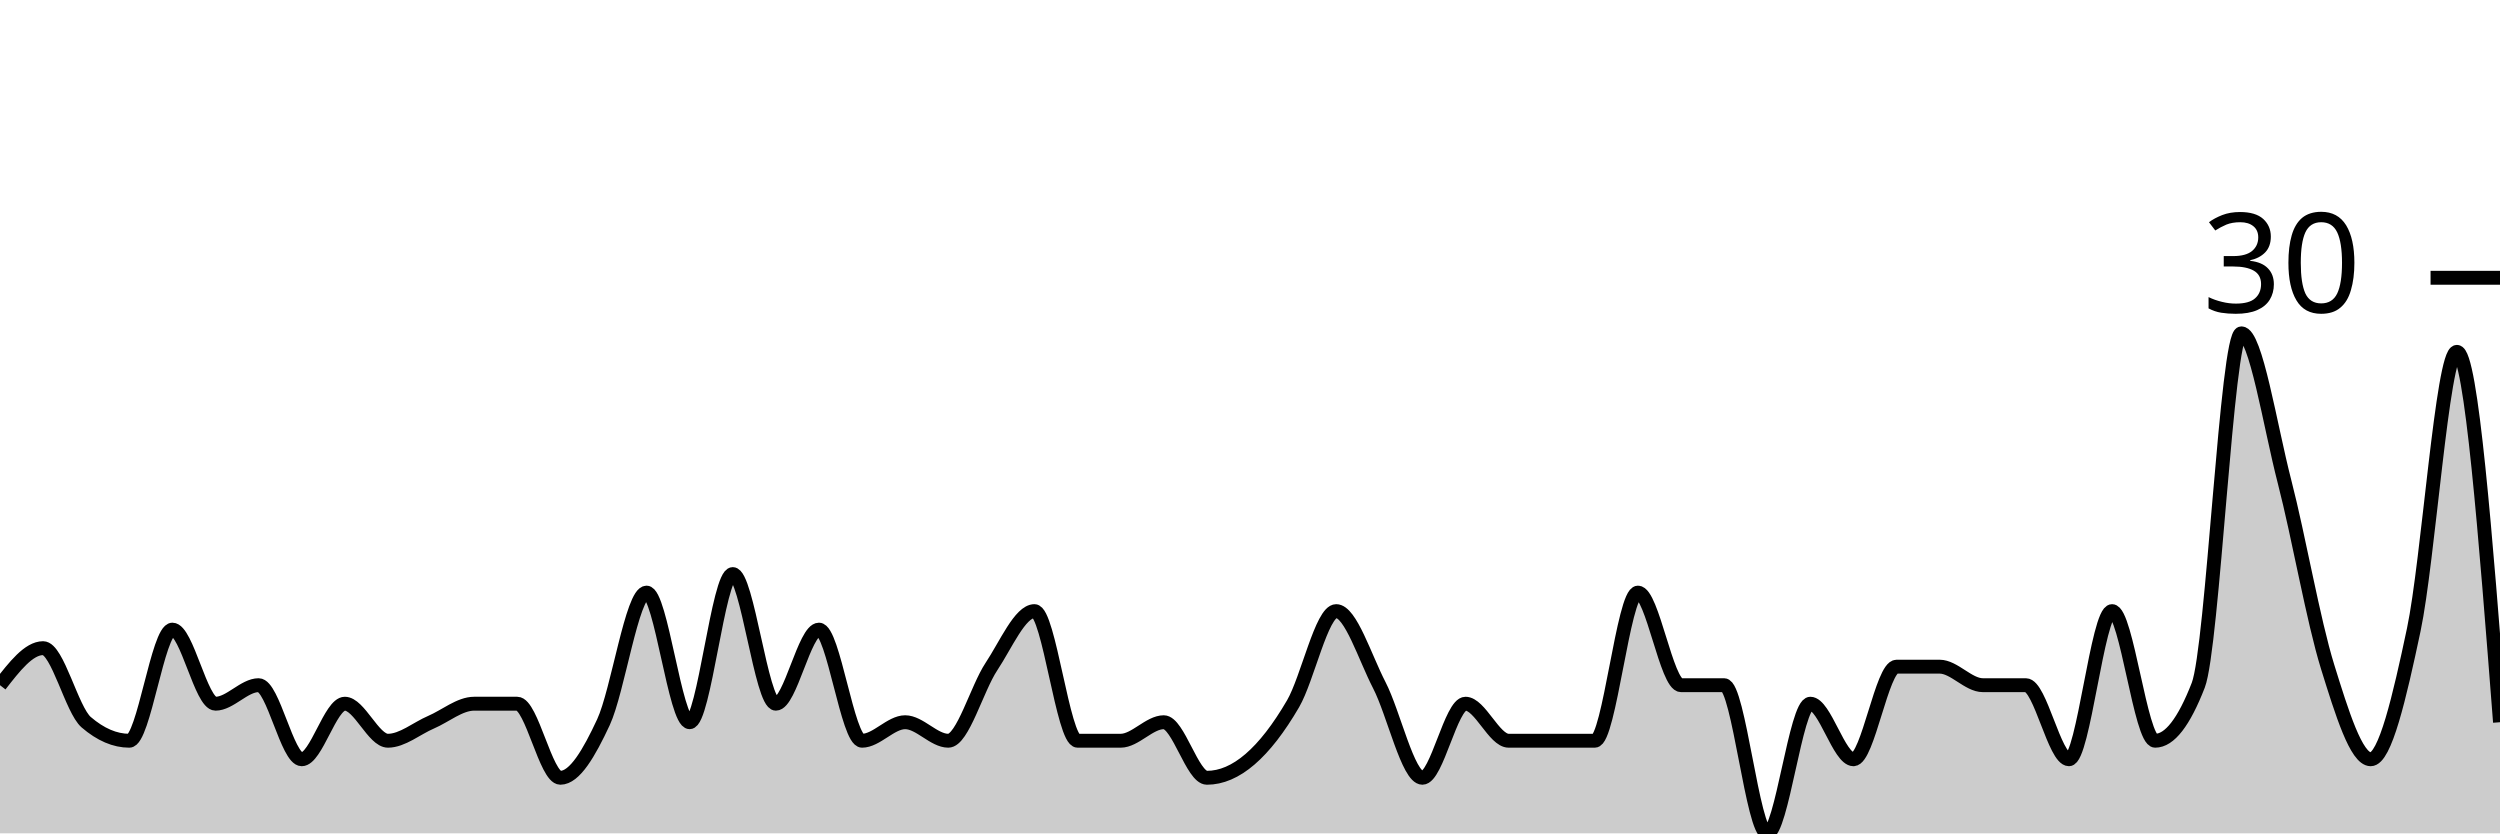
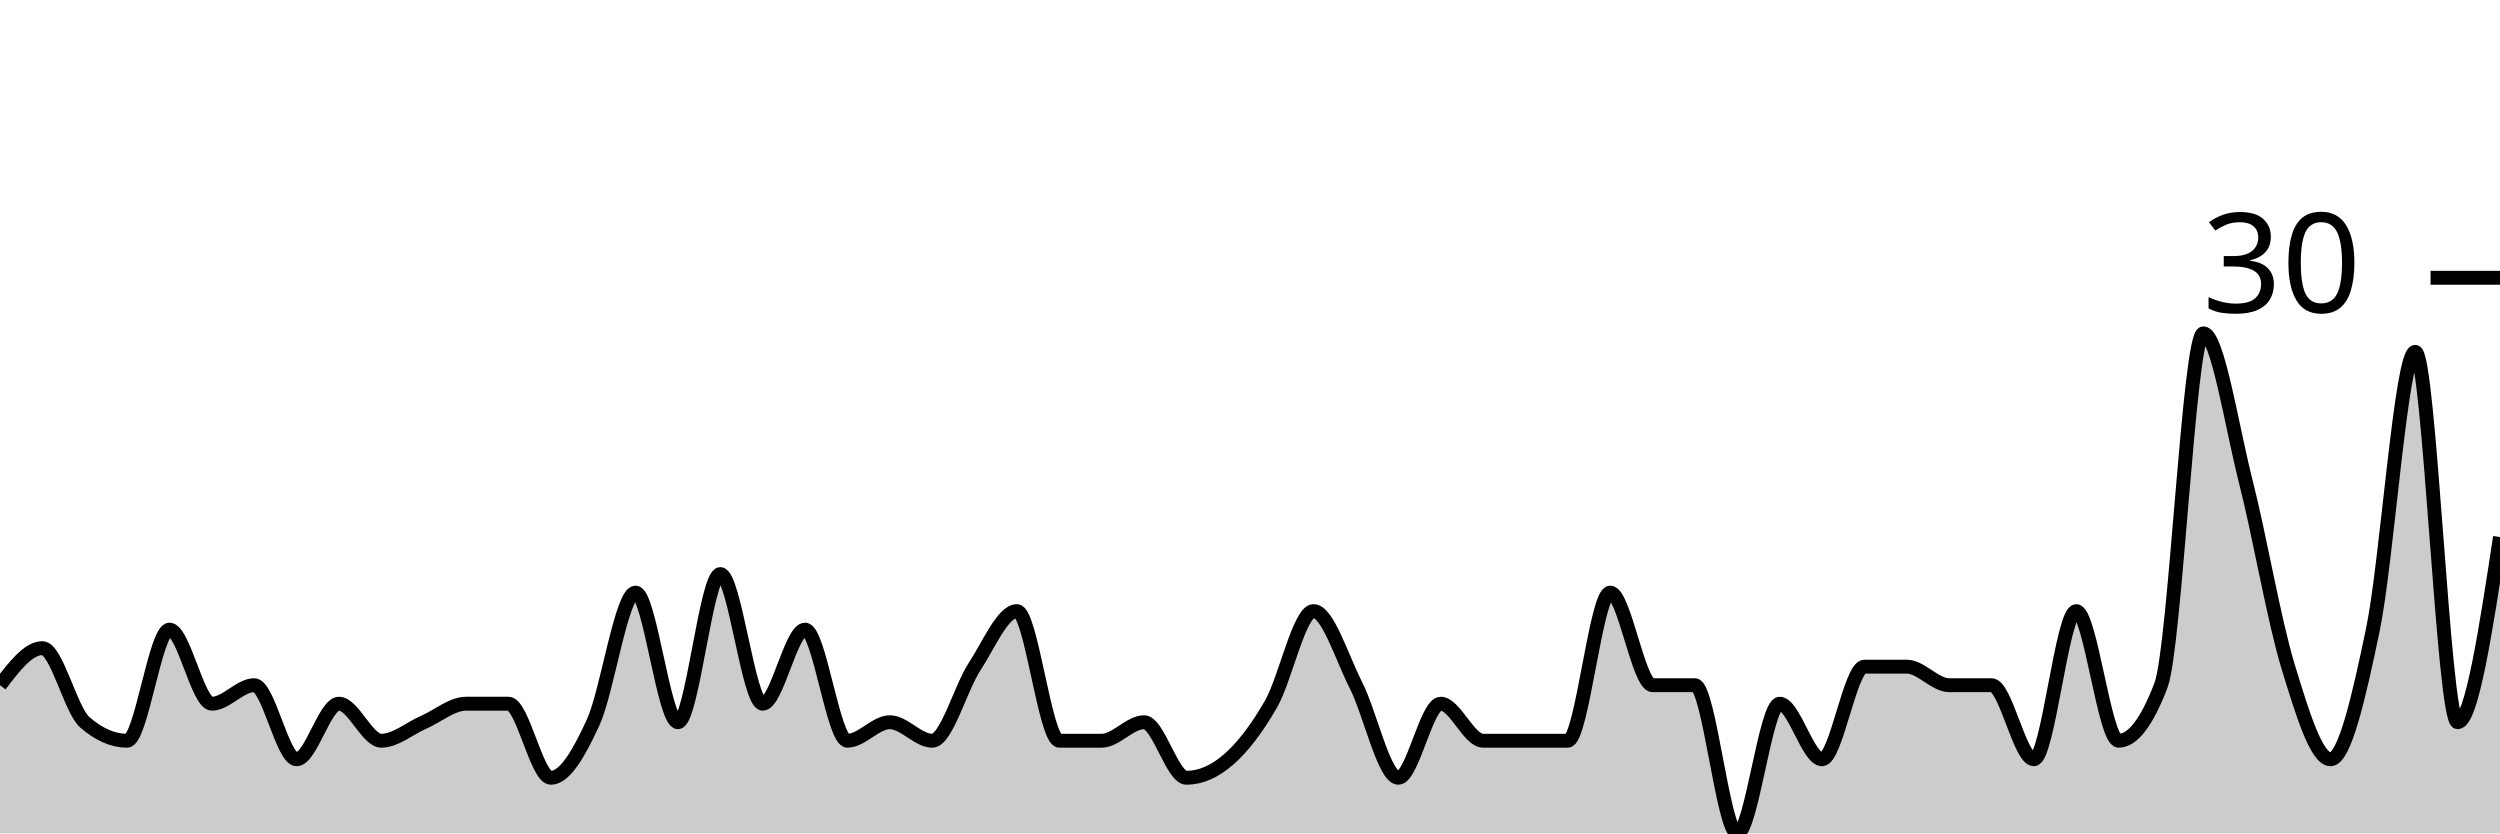
<svg xmlns="http://www.w3.org/2000/svg" viewBox="0 0 180 60">
  <g transform="translate(0,20)">
-     <path class="area" fill="rgba(0, 0, 0, 0.2)" d="M0,29.333C1.034,28,2.069,26.667,3.103,26.667C4.138,26.667,5.172,31.111,6.207,32C7.241,32.889,8.276,33.333,9.31,33.333C10.345,33.333,11.379,25.333,12.414,25.333C13.448,25.333,14.483,30.667,15.517,30.667C16.552,30.667,17.586,29.333,18.621,29.333C19.655,29.333,20.69,34.667,21.724,34.667C22.759,34.667,23.793,30.667,24.828,30.667C25.862,30.667,26.897,33.333,27.931,33.333C28.966,33.333,30,32.444,31.034,32C32.069,31.556,33.103,30.667,34.138,30.667C35.172,30.667,36.207,30.667,37.241,30.667C38.276,30.667,39.31,36,40.345,36C41.379,36,42.414,34.222,43.448,32C44.483,29.778,45.517,22.667,46.552,22.667C47.586,22.667,48.621,32,49.655,32C50.69,32,51.724,21.333,52.759,21.333C53.793,21.333,54.828,30.667,55.862,30.667C56.897,30.667,57.931,25.333,58.966,25.333C60,25.333,61.034,33.333,62.069,33.333C63.103,33.333,64.138,32,65.172,32C66.207,32,67.241,33.333,68.276,33.333C69.31,33.333,70.345,29.556,71.379,28C72.414,26.444,73.448,24,74.483,24C75.517,24,76.552,33.333,77.586,33.333C78.621,33.333,79.655,33.333,80.69,33.333C81.724,33.333,82.759,32,83.793,32C84.828,32,85.862,36,86.897,36C87.931,36,88.966,35.556,90,34.667C91.034,33.778,92.069,32.444,93.103,30.667C94.138,28.889,95.172,24,96.207,24C97.241,24,98.276,27.333,99.31,29.333C100.345,31.333,101.379,36,102.414,36C103.448,36,104.483,30.667,105.517,30.667C106.552,30.667,107.586,33.333,108.621,33.333C109.655,33.333,110.69,33.333,111.724,33.333C112.759,33.333,113.793,33.333,114.828,33.333C115.862,33.333,116.897,22.667,117.931,22.667C118.966,22.667,120,29.333,121.034,29.333C122.069,29.333,123.103,29.333,124.138,29.333C125.172,29.333,126.207,40,127.241,40C128.276,40,129.31,30.667,130.345,30.667C131.379,30.667,132.414,34.667,133.448,34.667C134.483,34.667,135.517,28,136.552,28C137.586,28,138.621,28,139.655,28C140.69,28,141.724,29.333,142.759,29.333C143.793,29.333,144.828,29.333,145.862,29.333C146.897,29.333,147.931,34.667,148.966,34.667C150,34.667,151.034,24,152.069,24C153.103,24,154.138,33.333,155.172,33.333C156.207,33.333,157.241,32,158.276,29.333C159.31,26.667,160.345,4,161.379,4C162.414,4,163.448,10.667,164.483,14.667C165.517,18.667,166.552,24.667,167.586,28C168.621,31.333,169.655,34.667,170.69,34.667C171.724,34.667,172.759,30.222,173.793,25.333C174.828,20.444,175.862,5.333,176.897,5.333C177.931,5.333,178.966,18.667,180,32L180,40C178.966,40,177.931,40,176.897,40C175.862,40,174.828,40,173.793,40C172.759,40,171.724,40,170.69,40C169.655,40,168.621,40,167.586,40C166.552,40,165.517,40,164.483,40C163.448,40,162.414,40,161.379,40C160.345,40,159.31,40,158.276,40C157.241,40,156.207,40,155.172,40C154.138,40,153.103,40,152.069,40C151.034,40,150,40,148.966,40C147.931,40,146.897,40,145.862,40C144.828,40,143.793,40,142.759,40C141.724,40,140.69,40,139.655,40C138.621,40,137.586,40,136.552,40C135.517,40,134.483,40,133.448,40C132.414,40,131.379,40,130.345,40C129.31,40,128.276,40,127.241,40C126.207,40,125.172,40,124.138,40C123.103,40,122.069,40,121.034,40C120,40,118.966,40,117.931,40C116.897,40,115.862,40,114.828,40C113.793,40,112.759,40,111.724,40C110.69,40,109.655,40,108.621,40C107.586,40,106.552,40,105.517,40C104.483,40,103.448,40,102.414,40C101.379,40,100.345,40,99.31,40C98.276,40,97.241,40,96.207,40C95.172,40,94.138,40,93.103,40C92.069,40,91.034,40,90,40C88.966,40,87.931,40,86.897,40C85.862,40,84.828,40,83.793,40C82.759,40,81.724,40,80.69,40C79.655,40,78.621,40,77.586,40C76.552,40,75.517,40,74.483,40C73.448,40,72.414,40,71.379,40C70.345,40,69.31,40,68.276,40C67.241,40,66.207,40,65.172,40C64.138,40,63.103,40,62.069,40C61.034,40,60,40,58.966,40C57.931,40,56.897,40,55.862,40C54.828,40,53.793,40,52.759,40C51.724,40,50.69,40,49.655,40C48.621,40,47.586,40,46.552,40C45.517,40,44.483,40,43.448,40C42.414,40,41.379,40,40.345,40C39.31,40,38.276,40,37.241,40C36.207,40,35.172,40,34.138,40C33.103,40,32.069,40,31.034,40C30,40,28.966,40,27.931,40C26.897,40,25.862,40,24.828,40C23.793,40,22.759,40,21.724,40C20.69,40,19.655,40,18.621,40C17.586,40,16.552,40,15.517,40C14.483,40,13.448,40,12.414,40C11.379,40,10.345,40,9.31,40C8.276,40,7.241,40,6.207,40C5.172,40,4.138,40,3.103,40C2.069,40,1.034,40,0,40Z" />
-     <path class="line" stroke="black" fill="none" d="M0,29.333C1.034,28,2.069,26.667,3.103,26.667C4.138,26.667,5.172,31.111,6.207,32C7.241,32.889,8.276,33.333,9.31,33.333C10.345,33.333,11.379,25.333,12.414,25.333C13.448,25.333,14.483,30.667,15.517,30.667C16.552,30.667,17.586,29.333,18.621,29.333C19.655,29.333,20.69,34.667,21.724,34.667C22.759,34.667,23.793,30.667,24.828,30.667C25.862,30.667,26.897,33.333,27.931,33.333C28.966,33.333,30,32.444,31.034,32C32.069,31.556,33.103,30.667,34.138,30.667C35.172,30.667,36.207,30.667,37.241,30.667C38.276,30.667,39.31,36,40.345,36C41.379,36,42.414,34.222,43.448,32C44.483,29.778,45.517,22.667,46.552,22.667C47.586,22.667,48.621,32,49.655,32C50.69,32,51.724,21.333,52.759,21.333C53.793,21.333,54.828,30.667,55.862,30.667C56.897,30.667,57.931,25.333,58.966,25.333C60,25.333,61.034,33.333,62.069,33.333C63.103,33.333,64.138,32,65.172,32C66.207,32,67.241,33.333,68.276,33.333C69.31,33.333,70.345,29.556,71.379,28C72.414,26.444,73.448,24,74.483,24C75.517,24,76.552,33.333,77.586,33.333C78.621,33.333,79.655,33.333,80.69,33.333C81.724,33.333,82.759,32,83.793,32C84.828,32,85.862,36,86.897,36C87.931,36,88.966,35.556,90,34.667C91.034,33.778,92.069,32.444,93.103,30.667C94.138,28.889,95.172,24,96.207,24C97.241,24,98.276,27.333,99.31,29.333C100.345,31.333,101.379,36,102.414,36C103.448,36,104.483,30.667,105.517,30.667C106.552,30.667,107.586,33.333,108.621,33.333C109.655,33.333,110.69,33.333,111.724,33.333C112.759,33.333,113.793,33.333,114.828,33.333C115.862,33.333,116.897,22.667,117.931,22.667C118.966,22.667,120,29.333,121.034,29.333C122.069,29.333,123.103,29.333,124.138,29.333C125.172,29.333,126.207,40,127.241,40C128.276,40,129.31,30.667,130.345,30.667C131.379,30.667,132.414,34.667,133.448,34.667C134.483,34.667,135.517,28,136.552,28C137.586,28,138.621,28,139.655,28C140.69,28,141.724,29.333,142.759,29.333C143.793,29.333,144.828,29.333,145.862,29.333C146.897,29.333,147.931,34.667,148.966,34.667C150,34.667,151.034,24,152.069,24C153.103,24,154.138,33.333,155.172,33.333C156.207,33.333,157.241,32,158.276,29.333C159.31,26.667,160.345,4,161.379,4C162.414,4,163.448,10.667,164.483,14.667C165.517,18.667,166.552,24.667,167.586,28C168.621,31.333,169.655,34.667,170.69,34.667C171.724,34.667,172.759,30.222,173.793,25.333C174.828,20.444,175.862,5.333,176.897,5.333C177.931,5.333,178.966,18.667,180,32" />
+     <path class="area" fill="rgba(0, 0, 0, 0.2)" d="M0,29.333C1.017,28,2.034,26.667,3.051,26.667C4.068,26.667,5.085,31.111,6.102,32C7.119,32.889,8.136,33.333,9.153,33.333C10.169,33.333,11.186,25.333,12.203,25.333C13.22,25.333,14.237,30.667,15.254,30.667C16.271,30.667,17.288,29.333,18.305,29.333C19.322,29.333,20.339,34.667,21.356,34.667C22.373,34.667,23.39,30.667,24.407,30.667C25.424,30.667,26.441,33.333,27.458,33.333C28.475,33.333,29.492,32.444,30.508,32C31.525,31.556,32.542,30.667,33.559,30.667C34.576,30.667,35.593,30.667,36.61,30.667C37.627,30.667,38.644,36,39.661,36C40.678,36,41.695,34.222,42.712,32C43.729,29.778,44.746,22.667,45.763,22.667C46.78,22.667,47.797,32,48.814,32C49.831,32,50.847,21.333,51.864,21.333C52.881,21.333,53.898,30.667,54.915,30.667C55.932,30.667,56.949,25.333,57.966,25.333C58.983,25.333,60,33.333,61.017,33.333C62.034,33.333,63.051,32,64.068,32C65.085,32,66.102,33.333,67.119,33.333C68.136,33.333,69.153,29.556,70.169,28C71.186,26.444,72.203,24,73.22,24C74.237,24,75.254,33.333,76.271,33.333C77.288,33.333,78.305,33.333,79.322,33.333C80.339,33.333,81.356,32,82.373,32C83.39,32,84.407,36,85.424,36C86.441,36,87.458,35.556,88.475,34.667C89.492,33.778,90.508,32.444,91.525,30.667C92.542,28.889,93.559,24,94.576,24C95.593,24,96.61,27.333,97.627,29.333C98.644,31.333,99.661,36,100.678,36C101.695,36,102.712,30.667,103.729,30.667C104.746,30.667,105.763,33.333,106.78,33.333C107.797,33.333,108.814,33.333,109.831,33.333C110.847,33.333,111.864,33.333,112.881,33.333C113.898,33.333,114.915,22.667,115.932,22.667C116.949,22.667,117.966,29.333,118.983,29.333C120,29.333,121.017,29.333,122.034,29.333C123.051,29.333,124.068,40,125.085,40C126.102,40,127.119,30.667,128.136,30.667C129.153,30.667,130.169,34.667,131.186,34.667C132.203,34.667,133.22,28,134.237,28C135.254,28,136.271,28,137.288,28C138.305,28,139.322,29.333,140.339,29.333C141.356,29.333,142.373,29.333,143.39,29.333C144.407,29.333,145.424,34.667,146.441,34.667C147.458,34.667,148.475,24,149.492,24C150.508,24,151.525,33.333,152.542,33.333C153.559,33.333,154.576,32,155.593,29.333C156.61,26.667,157.627,4,158.644,4C159.661,4,160.678,10.667,161.695,14.667C162.712,18.667,163.729,24.667,164.746,28C165.763,31.333,166.78,34.667,167.797,34.667C168.814,34.667,169.831,30.222,170.847,25.333C171.864,20.444,172.881,5.333,173.898,5.333C174.915,5.333,175.932,32,176.949,32C177.966,32,178.983,25.333,180,18.667L180,40C178.983,40,177.966,40,176.949,40C175.932,40,174.915,40,173.898,40C172.881,40,171.864,40,170.847,40C169.831,40,168.814,40,167.797,40C166.78,40,165.763,40,164.746,40C163.729,40,162.712,40,161.695,40C160.678,40,159.661,40,158.644,40C157.627,40,156.61,40,155.593,40C154.576,40,153.559,40,152.542,40C151.525,40,150.508,40,149.492,40C148.475,40,147.458,40,146.441,40C145.424,40,144.407,40,143.39,40C142.373,40,141.356,40,140.339,40C139.322,40,138.305,40,137.288,40C136.271,40,135.254,40,134.237,40C133.22,40,132.203,40,131.186,40C130.169,40,129.153,40,128.136,40C127.119,40,126.102,40,125.085,40C124.068,40,123.051,40,122.034,40C121.017,40,120,40,118.983,40C117.966,40,116.949,40,115.932,40C114.915,40,113.898,40,112.881,40C111.864,40,110.847,40,109.831,40C108.814,40,107.797,40,106.78,40C105.763,40,104.746,40,103.729,40C102.712,40,101.695,40,100.678,40C99.661,40,98.644,40,97.627,40C96.61,40,95.593,40,94.576,40C93.559,40,92.542,40,91.525,40C90.508,40,89.492,40,88.475,40C87.458,40,86.441,40,85.424,40C84.407,40,83.39,40,82.373,40C81.356,40,80.339,40,79.322,40C78.305,40,77.288,40,76.271,40C75.254,40,74.237,40,73.22,40C72.203,40,71.186,40,70.169,40C69.153,40,68.136,40,67.119,40C66.102,40,65.085,40,64.068,40C63.051,40,62.034,40,61.017,40C60,40,58.983,40,57.966,40C56.949,40,55.932,40,54.915,40C53.898,40,52.881,40,51.864,40C50.847,40,49.831,40,48.814,40C47.797,40,46.78,40,45.763,40C44.746,40,43.729,40,42.712,40C41.695,40,40.678,40,39.661,40C38.644,40,37.627,40,36.61,40C35.593,40,34.576,40,33.559,40C32.542,40,31.525,40,30.508,40C29.492,40,28.475,40,27.458,40C26.441,40,25.424,40,24.407,40C23.39,40,22.373,40,21.356,40C20.339,40,19.322,40,18.305,40C17.288,40,16.271,40,15.254,40C14.237,40,13.22,40,12.203,40C11.186,40,10.169,40,9.153,40C8.136,40,7.119,40,6.102,40C5.085,40,4.068,40,3.051,40C2.034,40,1.017,40,0,40Z" />
+     <path class="line" stroke="black" fill="none" d="M0,29.333C1.017,28,2.034,26.667,3.051,26.667C4.068,26.667,5.085,31.111,6.102,32C7.119,32.889,8.136,33.333,9.153,33.333C10.169,33.333,11.186,25.333,12.203,25.333C13.22,25.333,14.237,30.667,15.254,30.667C16.271,30.667,17.288,29.333,18.305,29.333C19.322,29.333,20.339,34.667,21.356,34.667C22.373,34.667,23.39,30.667,24.407,30.667C25.424,30.667,26.441,33.333,27.458,33.333C28.475,33.333,29.492,32.444,30.508,32C31.525,31.556,32.542,30.667,33.559,30.667C34.576,30.667,35.593,30.667,36.61,30.667C37.627,30.667,38.644,36,39.661,36C40.678,36,41.695,34.222,42.712,32C43.729,29.778,44.746,22.667,45.763,22.667C46.78,22.667,47.797,32,48.814,32C49.831,32,50.847,21.333,51.864,21.333C52.881,21.333,53.898,30.667,54.915,30.667C55.932,30.667,56.949,25.333,57.966,25.333C58.983,25.333,60,33.333,61.017,33.333C62.034,33.333,63.051,32,64.068,32C65.085,32,66.102,33.333,67.119,33.333C68.136,33.333,69.153,29.556,70.169,28C71.186,26.444,72.203,24,73.22,24C74.237,24,75.254,33.333,76.271,33.333C77.288,33.333,78.305,33.333,79.322,33.333C80.339,33.333,81.356,32,82.373,32C83.39,32,84.407,36,85.424,36C86.441,36,87.458,35.556,88.475,34.667C89.492,33.778,90.508,32.444,91.525,30.667C92.542,28.889,93.559,24,94.576,24C95.593,24,96.61,27.333,97.627,29.333C98.644,31.333,99.661,36,100.678,36C101.695,36,102.712,30.667,103.729,30.667C104.746,30.667,105.763,33.333,106.78,33.333C107.797,33.333,108.814,33.333,109.831,33.333C110.847,33.333,111.864,33.333,112.881,33.333C113.898,33.333,114.915,22.667,115.932,22.667C116.949,22.667,117.966,29.333,118.983,29.333C120,29.333,121.017,29.333,122.034,29.333C123.051,29.333,124.068,40,125.085,40C126.102,40,127.119,30.667,128.136,30.667C129.153,30.667,130.169,34.667,131.186,34.667C132.203,34.667,133.22,28,134.237,28C135.254,28,136.271,28,137.288,28C138.305,28,139.322,29.333,140.339,29.333C141.356,29.333,142.373,29.333,143.39,29.333C144.407,29.333,145.424,34.667,146.441,34.667C147.458,34.667,148.475,24,149.492,24C150.508,24,151.525,33.333,152.542,33.333C153.559,33.333,154.576,32,155.593,29.333C156.61,26.667,157.627,4,158.644,4C159.661,4,160.678,10.667,161.695,14.667C162.712,18.667,163.729,24.667,164.746,28C165.763,31.333,166.78,34.667,167.797,34.667C168.814,34.667,169.831,30.222,170.847,25.333C171.864,20.444,172.881,5.333,173.898,5.333C174.915,5.333,175.932,32,176.949,32C177.966,32,178.983,25.333,180,18.667" />
    <path class="axis-ceiling" stroke-width="1" stroke="black" fill="none" d="M175,0L180,0" />
    <text class="axis-ceiling-label" font-family="sans-serif" text-anchor="end" font-size="10px" x="170" y="2.5">30</text>
  </g>
</svg>
